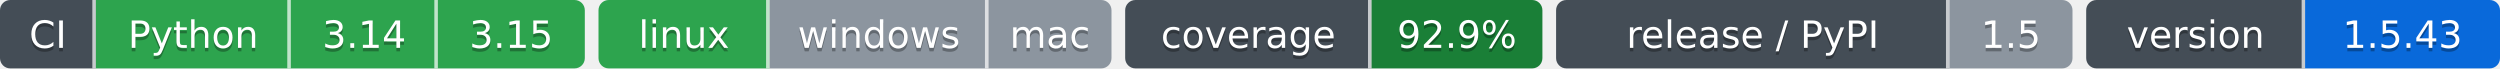
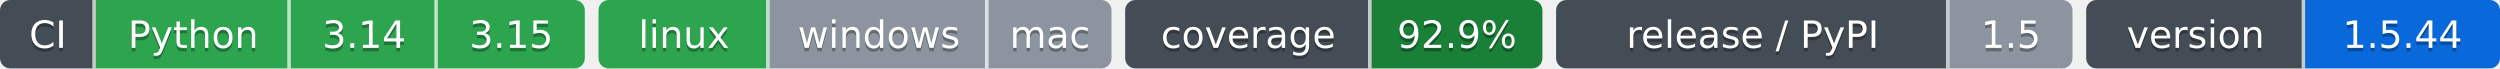
- <svg xmlns="http://www.w3.org/2000/svg" width="731" height="20" role="img" aria-label="Python: CI пройден; 3.14: CI пройден; 3.15: CI пройден; linux: CI пройден; windows: проверка не проводилась; mac: проверка не проводилась; 92.9%: покрытие 92.9%; 1.5: выпуск v1.5.0, на PyPI не публикуется; 1.5.43: версия 1.5.43">
-   <clipPath id="z10ba96c30">
+ <svg xmlns="http://www.w3.org/2000/svg" width="731" height="20" role="img" aria-label="Python: CI пройден; 3.14: CI пройден; 3.15: CI пройден; linux: CI пройден; windows: проверка не проводилась; mac: проверка не проводилась; 92.9%: покрытие 92.9%; 1.5: выпуск v1.5.0, на PyPI не публикуется; 1.5.44: версия 1.5.44">
+   <clipPath id="zd5608a760">
    <rect width="171" height="20" rx="3" x="0" />
  </clipPath>
-   <clipPath id="z10ba96c31">
+   <clipPath id="zd5608a761">
    <rect width="150" height="20" rx="3" x="175" />
  </clipPath>
-   <clipPath id="z10ba96c32">
+   <clipPath id="zd5608a762">
    <rect width="122" height="20" rx="3" x="329" />
  </clipPath>
-   <clipPath id="z10ba96c33">
+   <clipPath id="zd5608a763">
    <rect width="151" height="20" rx="3" x="455" />
  </clipPath>
-   <clipPath id="z10ba96c34">
+   <clipPath id="zd5608a764">
    <rect width="121" height="20" rx="3" x="610" />
  </clipPath>
  <g>
-     <rect x="0" width="28" height="20" fill="#444d56" clip-path="url(#z10ba96c30)" />
-     <rect x="28" width="57" height="20" fill="#2da44e" clip-path="url(#z10ba96c30)" />
-     <rect x="85" width="43" height="20" fill="#2da44e" clip-path="url(#z10ba96c30)" />
-     <rect x="128" width="43" height="20" fill="#2da44e" clip-path="url(#z10ba96c30)" />
-     <rect x="175" width="50" height="20" fill="#2da44e" clip-path="url(#z10ba96c31)" />
-     <rect x="225" width="64" height="20" fill="#8c959f" clip-path="url(#z10ba96c31)" />
-     <rect x="289" width="36" height="20" fill="#8c959f" clip-path="url(#z10ba96c31)" />
-     <rect x="329" width="72" height="20" fill="#444d56" clip-path="url(#z10ba96c32)" />
-     <rect x="401" width="50" height="20" fill="#1a7f37" clip-path="url(#z10ba96c32)" />
-     <rect x="455" width="115" height="20" fill="#444d56" clip-path="url(#z10ba96c33)" />
-     <rect x="570" width="36" height="20" fill="#8c959f" clip-path="url(#z10ba96c33)" />
-     <rect x="610" width="64" height="20" fill="#444d56" clip-path="url(#z10ba96c34)" />
-     <rect x="674" width="57" height="20" fill="#0969da" clip-path="url(#z10ba96c34)" />
+     <rect x="0" width="28" height="20" fill="#444d56" clip-path="url(#zd5608a760)" />
+     <rect x="28" width="57" height="20" fill="#2da44e" clip-path="url(#zd5608a760)" />
+     <rect x="85" width="43" height="20" fill="#2da44e" clip-path="url(#zd5608a760)" />
+     <rect x="128" width="43" height="20" fill="#2da44e" clip-path="url(#zd5608a760)" />
+     <rect x="175" width="50" height="20" fill="#2da44e" clip-path="url(#zd5608a761)" />
+     <rect x="225" width="64" height="20" fill="#8c959f" clip-path="url(#zd5608a761)" />
+     <rect x="289" width="36" height="20" fill="#8c959f" clip-path="url(#zd5608a761)" />
+     <rect x="329" width="72" height="20" fill="#444d56" clip-path="url(#zd5608a762)" />
+     <rect x="401" width="50" height="20" fill="#1a7f37" clip-path="url(#zd5608a762)" />
+     <rect x="455" width="115" height="20" fill="#444d56" clip-path="url(#zd5608a763)" />
+     <rect x="570" width="36" height="20" fill="#8c959f" clip-path="url(#zd5608a763)" />
+     <rect x="610" width="64" height="20" fill="#444d56" clip-path="url(#zd5608a764)" />
+     <rect x="674" width="57" height="20" fill="#0969da" clip-path="url(#zd5608a764)" />
    <rect x="27" width="1" height="20" fill="#fff" fill-opacity=".7" />
    <rect x="84" width="1" height="20" fill="#fff" fill-opacity=".7" />
    <rect x="127" width="1" height="20" fill="#fff" fill-opacity=".7" />
    <rect x="224" width="1" height="20" fill="#fff" fill-opacity=".7" />
    <rect x="288" width="1" height="20" fill="#fff" fill-opacity=".7" />
    <rect x="400" width="1" height="20" fill="#fff" fill-opacity=".7" />
    <rect x="569" width="1" height="20" fill="#fff" fill-opacity=".7" />
    <rect x="673" width="1" height="20" fill="#fff" fill-opacity=".7" />
  </g>
  <g fill="#fff" text-anchor="middle" font-family="Verdana,Geneva,DejaVu Sans,sans-serif" font-size="11">
    <text x="14.0" y="15" fill="#010101" fill-opacity=".3">CI</text>
    <text x="14.0" y="14">CI</text>
    <text x="56.5" y="15" fill="#010101" fill-opacity=".3">Python</text>
    <text x="56.5" y="14">Python</text>
    <text x="106.5" y="15" fill="#010101" fill-opacity=".3">3.14</text>
    <text x="106.5" y="14">3.14</text>
    <text x="149.5" y="15" fill="#010101" fill-opacity=".3">3.15</text>
    <text x="149.5" y="14">3.15</text>
    <text x="200.0" y="15" fill="#010101" fill-opacity=".3">linux</text>
    <text x="200.0" y="14">linux</text>
    <text x="257.0" y="15" fill="#010101" fill-opacity=".3">windows</text>
    <text x="257.0" y="14">windows</text>
    <text x="307.0" y="15" fill="#010101" fill-opacity=".3">mac</text>
    <text x="307.0" y="14">mac</text>
    <text x="365.0" y="15" fill="#010101" fill-opacity=".3">coverage</text>
    <text x="365.0" y="14">coverage</text>
    <text x="426.0" y="15" fill="#010101" fill-opacity=".3">92.9%</text>
    <text x="426.0" y="14">92.9%</text>
    <text x="512.5" y="15" fill="#010101" fill-opacity=".3">release / PyPI</text>
    <text x="512.5" y="14">release / PyPI</text>
    <text x="588.0" y="15" fill="#010101" fill-opacity=".3">1.5</text>
    <text x="588.0" y="14">1.5</text>
    <text x="642.0" y="15" fill="#010101" fill-opacity=".3">version</text>
    <text x="642.0" y="14">version</text>
-     <text x="702.5" y="15" fill="#010101" fill-opacity=".3">1.5.43</text>
-     <text x="702.5" y="14">1.5.43</text>
+     <text x="702.5" y="15" fill="#010101" fill-opacity=".3">1.5.44</text>
+     <text x="702.5" y="14">1.5.44</text>
  </g>
</svg>
